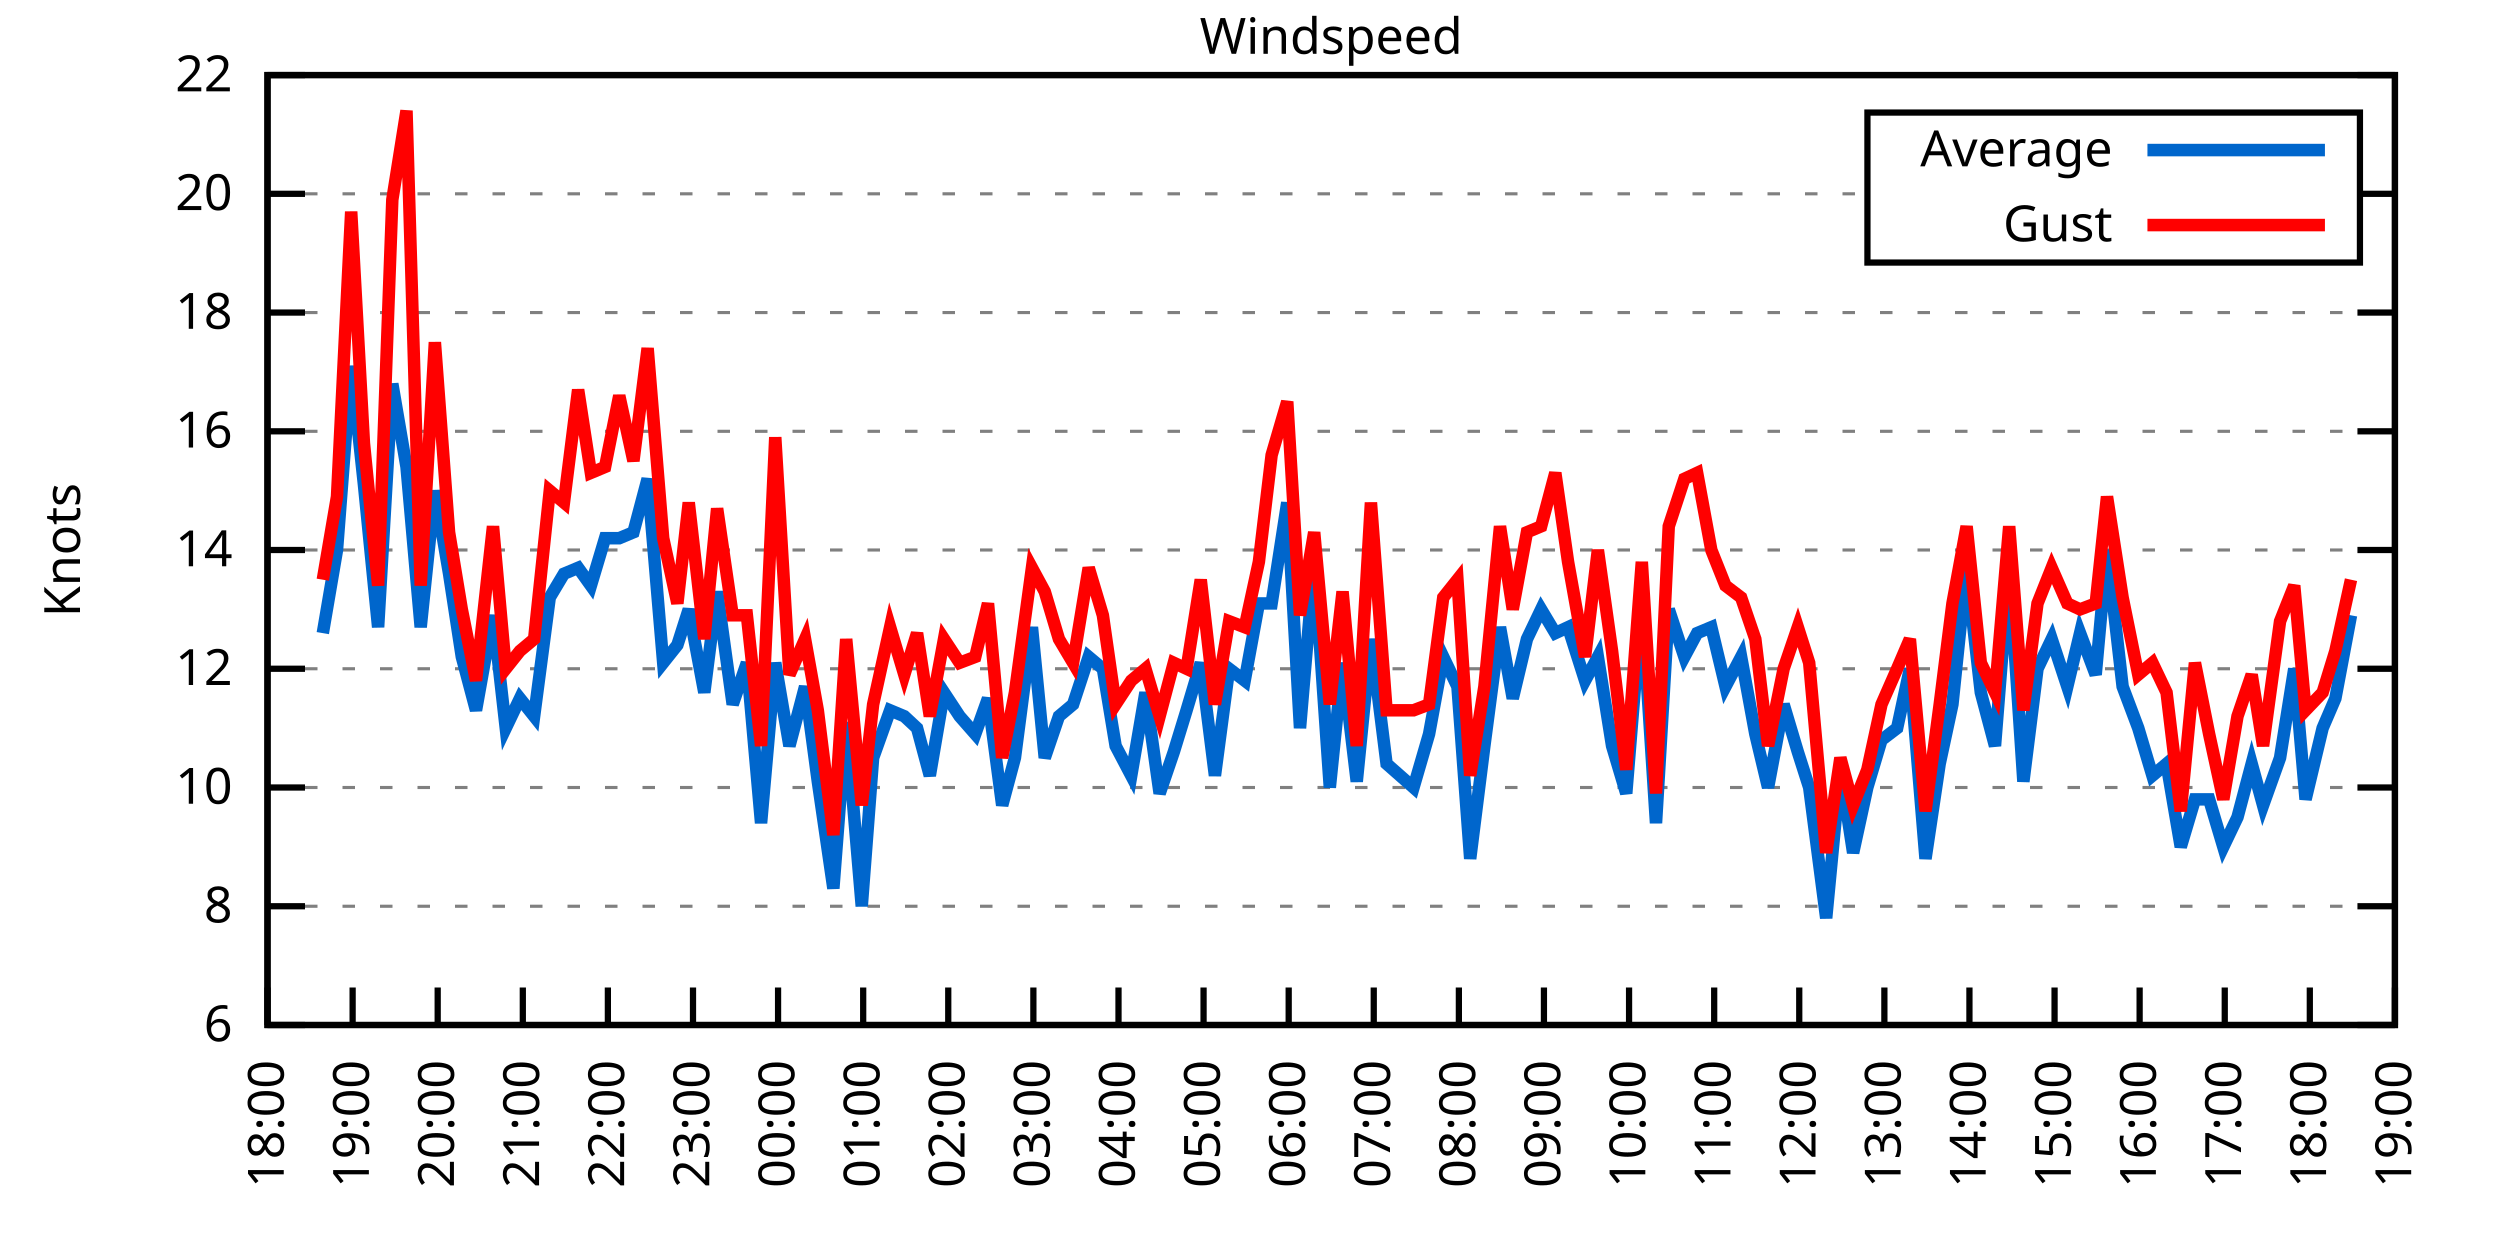
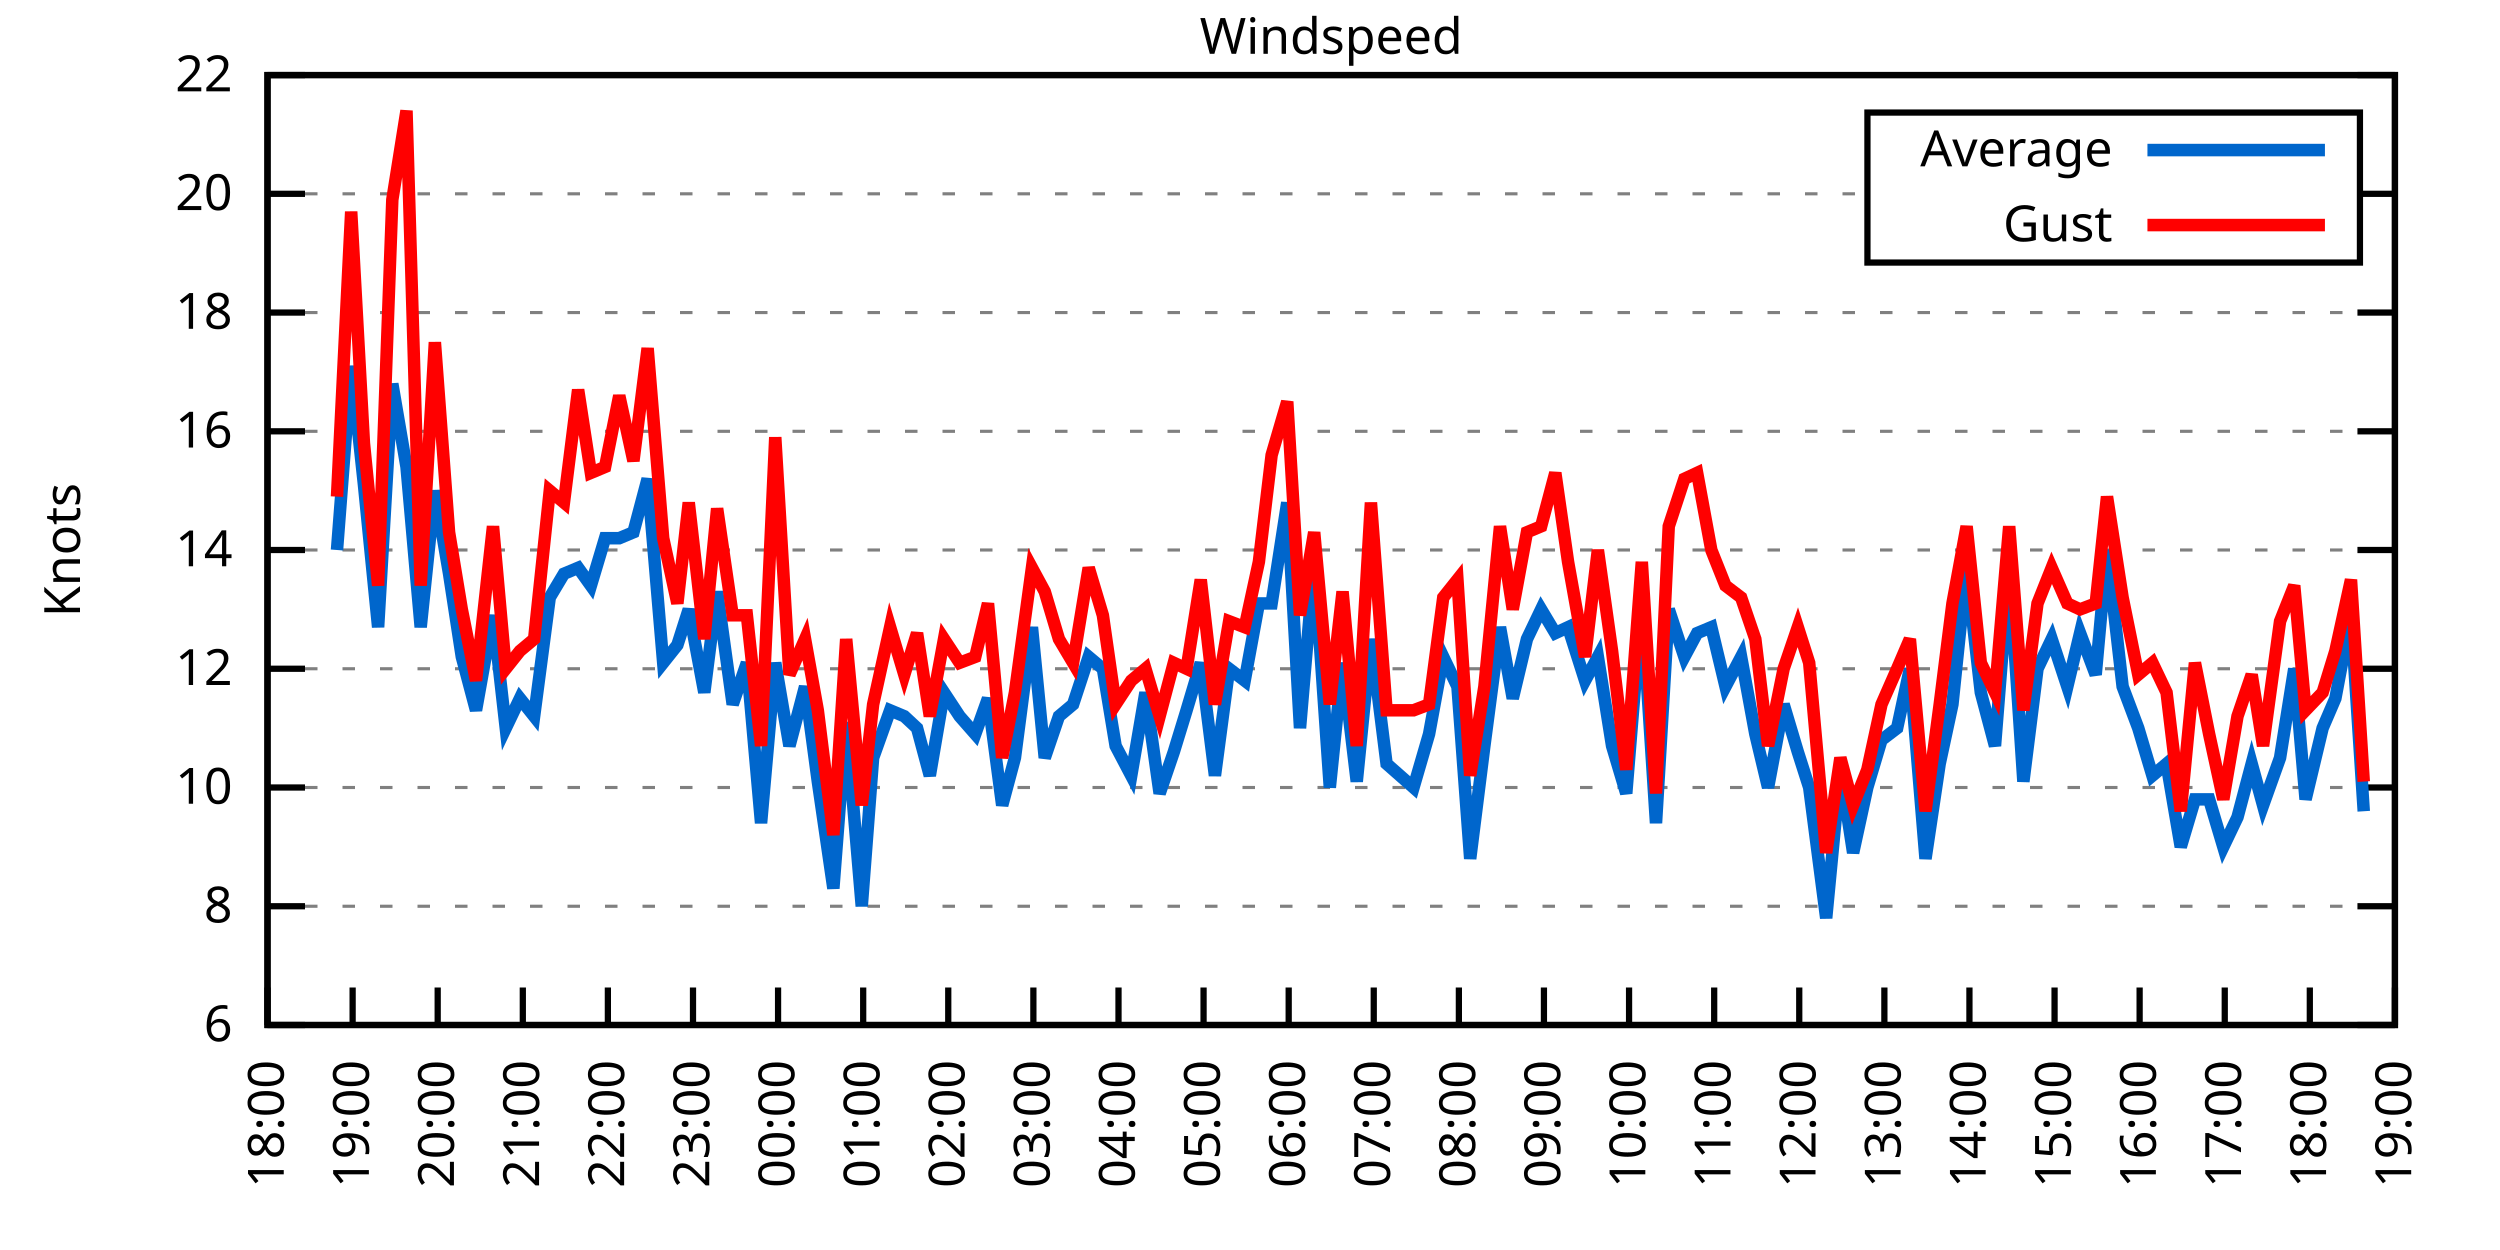
<svg xmlns="http://www.w3.org/2000/svg" xmlns:xlink="http://www.w3.org/1999/xlink" width="400" height="200" viewBox="0 0 400 200">
  <g id="gnuplot_canvas">
    <rect x="0" y="0" width="400" height="200" fill="none" />
    <defs>
      <circle id="gpDot" r="0.5" stroke-width="0.5" stroke="currentColor" />
      <path id="gpPt0" stroke-width="0.333" stroke="currentColor" d="M-1,0 h2 M0,-1 v2" />
      <path id="gpPt1" stroke-width="0.333" stroke="currentColor" d="M-1,-1 L1,1 M1,-1 L-1,1" />
      <path id="gpPt2" stroke-width="0.333" stroke="currentColor" d="M-1,0 L1,0 M0,-1 L0,1 M-1,-1 L1,1 M-1,1 L1,-1" />
      <rect id="gpPt3" stroke-width="0.333" stroke="currentColor" x="-1" y="-1" width="2" height="2" />
      <rect id="gpPt4" stroke-width="0.333" stroke="currentColor" fill="currentColor" x="-1" y="-1" width="2" height="2" />
      <circle id="gpPt5" stroke-width="0.333" stroke="currentColor" cx="0" cy="0" r="1" />
      <use xlink:href="#gpPt5" id="gpPt6" fill="currentColor" stroke="none" />
      <path id="gpPt7" stroke-width="0.333" stroke="currentColor" d="M0,-1.33 L-1.33,0.67 L1.33,0.67 z" />
      <use xlink:href="#gpPt7" id="gpPt8" fill="currentColor" stroke="none" />
      <use xlink:href="#gpPt7" id="gpPt9" stroke="currentColor" transform="rotate(180)" />
      <use xlink:href="#gpPt9" id="gpPt10" fill="currentColor" stroke="none" />
      <use xlink:href="#gpPt3" id="gpPt11" stroke="currentColor" transform="rotate(45)" />
      <use xlink:href="#gpPt11" id="gpPt12" fill="currentColor" stroke="none" />
      <path id="gpPt13" stroke-width="0.333" stroke="currentColor" d="M0,1.330 L1.265,0.411 L0.782,-1.067 L-0.782,-1.076 L-1.265,0.411 z" />
      <use xlink:href="#gpPt13" id="gpPt14" fill="currentColor" stroke="none" />
      <filter id="textbox" filterUnits="objectBoundingBox" x="0" y="0" height="1" width="1">
        <feFlood flood-color="white" flood-opacity="1" result="bgnd" />
        <feComposite in="SourceGraphic" in2="bgnd" operator="atop" />
      </filter>
      <filter id="greybox" filterUnits="objectBoundingBox" x="0" y="0" height="1" width="1">
        <feFlood flood-color="lightgrey" flood-opacity="1" result="grey" />
        <feComposite in="SourceGraphic" in2="grey" operator="atop" />
      </filter>
    </defs>
    <g fill="none" color="white" stroke="currentColor" stroke-width="1.00" stroke-linecap="butt" stroke-linejoin="miter">
</g>
    <g fill="none" color="black" stroke="currentColor" stroke-width="1.00" stroke-linecap="butt" stroke-linejoin="miter">
      <g stroke="none" shape-rendering="crispEdges">
        <polygon fill="rgb(255, 255, 255)" points="42.80,164.00 383.18,164.00 383.18,12.02 42.80,12.02 " />
      </g>
    </g>
    <g fill="none" color="black" stroke="currentColor" stroke-width="1.00" stroke-linecap="butt" stroke-linejoin="miter">
</g>
    <g fill="none" color="black" stroke="black" stroke-width="0.50" stroke-linecap="butt" stroke-linejoin="miter">
</g>
    <g fill="none" color="gray" stroke="currentColor" stroke-width="0.50" stroke-linecap="butt" stroke-linejoin="miter">
      <path stroke="gray" stroke-dasharray="2,4" class="gridline" d="M42.80,164.00 L383.19,164.00  " />
    </g>
    <g fill="none" color="gray" stroke="gray" stroke-width="1.00" stroke-linecap="butt" stroke-linejoin="miter">
</g>
    <g fill="none" color="black" stroke="currentColor" stroke-width="1.00" stroke-linecap="butt" stroke-linejoin="miter">
      <path stroke="black" d="M42.80,164.00 L48.80,164.00 M383.19,164.00 L377.19,164.00  " />
      <g transform="translate(37.20,166.60)" stroke="none" fill="black" font-family="Sans" font-size="8.00" text-anchor="end">
        <text>
          <tspan font-family="Sans"> 6</tspan>
        </text>
      </g>
    </g>
    <g fill="none" color="black" stroke="currentColor" stroke-width="1.00" stroke-linecap="butt" stroke-linejoin="miter">
</g>
    <g fill="none" color="black" stroke="black" stroke-width="0.50" stroke-linecap="butt" stroke-linejoin="miter">
</g>
    <g fill="none" color="gray" stroke="currentColor" stroke-width="0.50" stroke-linecap="butt" stroke-linejoin="miter">
      <path stroke="gray" stroke-dasharray="2,4" class="gridline" d="M42.80,145.00 L383.19,145.00  " />
    </g>
    <g fill="none" color="gray" stroke="gray" stroke-width="1.00" stroke-linecap="butt" stroke-linejoin="miter">
</g>
    <g fill="none" color="black" stroke="currentColor" stroke-width="1.00" stroke-linecap="butt" stroke-linejoin="miter">
      <path stroke="black" d="M42.80,145.00 L48.80,145.00 M383.19,145.00 L377.19,145.00  " />
      <g transform="translate(37.20,147.60)" stroke="none" fill="black" font-family="Sans" font-size="8.00" text-anchor="end">
        <text>
          <tspan font-family="Sans"> 8</tspan>
        </text>
      </g>
    </g>
    <g fill="none" color="black" stroke="currentColor" stroke-width="1.00" stroke-linecap="butt" stroke-linejoin="miter">
</g>
    <g fill="none" color="black" stroke="black" stroke-width="0.50" stroke-linecap="butt" stroke-linejoin="miter">
</g>
    <g fill="none" color="gray" stroke="currentColor" stroke-width="0.50" stroke-linecap="butt" stroke-linejoin="miter">
      <path stroke="gray" stroke-dasharray="2,4" class="gridline" d="M42.80,126.00 L383.19,126.00  " />
    </g>
    <g fill="none" color="gray" stroke="gray" stroke-width="1.00" stroke-linecap="butt" stroke-linejoin="miter">
</g>
    <g fill="none" color="black" stroke="currentColor" stroke-width="1.00" stroke-linecap="butt" stroke-linejoin="miter">
      <path stroke="black" d="M42.80,126.00 L48.80,126.00 M383.19,126.00 L377.19,126.00  " />
      <g transform="translate(37.20,128.60)" stroke="none" fill="black" font-family="Sans" font-size="8.00" text-anchor="end">
        <text>
          <tspan font-family="Sans"> 10</tspan>
        </text>
      </g>
    </g>
    <g fill="none" color="black" stroke="currentColor" stroke-width="1.00" stroke-linecap="butt" stroke-linejoin="miter">
</g>
    <g fill="none" color="black" stroke="black" stroke-width="0.50" stroke-linecap="butt" stroke-linejoin="miter">
</g>
    <g fill="none" color="gray" stroke="currentColor" stroke-width="0.50" stroke-linecap="butt" stroke-linejoin="miter">
      <path stroke="gray" stroke-dasharray="2,4" class="gridline" d="M42.80,107.00 L383.19,107.00  " />
    </g>
    <g fill="none" color="gray" stroke="gray" stroke-width="1.00" stroke-linecap="butt" stroke-linejoin="miter">
</g>
    <g fill="none" color="black" stroke="currentColor" stroke-width="1.00" stroke-linecap="butt" stroke-linejoin="miter">
      <path stroke="black" d="M42.80,107.00 L48.80,107.00 M383.19,107.00 L377.19,107.00  " />
      <g transform="translate(37.20,109.60)" stroke="none" fill="black" font-family="Sans" font-size="8.00" text-anchor="end">
        <text>
          <tspan font-family="Sans"> 12</tspan>
        </text>
      </g>
    </g>
    <g fill="none" color="black" stroke="currentColor" stroke-width="1.00" stroke-linecap="butt" stroke-linejoin="miter">
</g>
    <g fill="none" color="black" stroke="black" stroke-width="0.50" stroke-linecap="butt" stroke-linejoin="miter">
</g>
    <g fill="none" color="gray" stroke="currentColor" stroke-width="0.50" stroke-linecap="butt" stroke-linejoin="miter">
      <path stroke="gray" stroke-dasharray="2,4" class="gridline" d="M42.80,88.00 L383.19,88.00  " />
    </g>
    <g fill="none" color="gray" stroke="gray" stroke-width="1.00" stroke-linecap="butt" stroke-linejoin="miter">
</g>
    <g fill="none" color="black" stroke="currentColor" stroke-width="1.00" stroke-linecap="butt" stroke-linejoin="miter">
      <path stroke="black" d="M42.80,88.00 L48.80,88.00 M383.19,88.00 L377.19,88.00  " />
      <g transform="translate(37.20,90.60)" stroke="none" fill="black" font-family="Sans" font-size="8.00" text-anchor="end">
        <text>
          <tspan font-family="Sans"> 14</tspan>
        </text>
      </g>
    </g>
    <g fill="none" color="black" stroke="currentColor" stroke-width="1.00" stroke-linecap="butt" stroke-linejoin="miter">
</g>
    <g fill="none" color="black" stroke="black" stroke-width="0.50" stroke-linecap="butt" stroke-linejoin="miter">
</g>
    <g fill="none" color="gray" stroke="currentColor" stroke-width="0.50" stroke-linecap="butt" stroke-linejoin="miter">
      <path stroke="gray" stroke-dasharray="2,4" class="gridline" d="M42.80,69.01 L383.19,69.01  " />
    </g>
    <g fill="none" color="gray" stroke="gray" stroke-width="1.00" stroke-linecap="butt" stroke-linejoin="miter">
</g>
    <g fill="none" color="black" stroke="currentColor" stroke-width="1.00" stroke-linecap="butt" stroke-linejoin="miter">
      <path stroke="black" d="M42.80,69.01 L48.80,69.01 M383.19,69.01 L377.19,69.01  " />
      <g transform="translate(37.20,71.61)" stroke="none" fill="black" font-family="Sans" font-size="8.00" text-anchor="end">
        <text>
          <tspan font-family="Sans"> 16</tspan>
        </text>
      </g>
    </g>
    <g fill="none" color="black" stroke="currentColor" stroke-width="1.00" stroke-linecap="butt" stroke-linejoin="miter">
</g>
    <g fill="none" color="black" stroke="black" stroke-width="0.50" stroke-linecap="butt" stroke-linejoin="miter">
</g>
    <g fill="none" color="gray" stroke="currentColor" stroke-width="0.50" stroke-linecap="butt" stroke-linejoin="miter">
      <path stroke="gray" stroke-dasharray="2,4" class="gridline" d="M42.80,50.01 L383.19,50.01  " />
    </g>
    <g fill="none" color="gray" stroke="gray" stroke-width="1.00" stroke-linecap="butt" stroke-linejoin="miter">
</g>
    <g fill="none" color="black" stroke="currentColor" stroke-width="1.00" stroke-linecap="butt" stroke-linejoin="miter">
      <path stroke="black" d="M42.80,50.01 L48.80,50.01 M383.19,50.01 L377.19,50.01  " />
      <g transform="translate(37.20,52.61)" stroke="none" fill="black" font-family="Sans" font-size="8.00" text-anchor="end">
        <text>
          <tspan font-family="Sans"> 18</tspan>
        </text>
      </g>
    </g>
    <g fill="none" color="black" stroke="currentColor" stroke-width="1.00" stroke-linecap="butt" stroke-linejoin="miter">
</g>
    <g fill="none" color="black" stroke="black" stroke-width="0.50" stroke-linecap="butt" stroke-linejoin="miter">
</g>
    <g fill="none" color="gray" stroke="currentColor" stroke-width="0.50" stroke-linecap="butt" stroke-linejoin="miter">
      <path stroke="gray" stroke-dasharray="2,4" class="gridline" d="M42.80,31.01 L298.79,31.01 M377.59,31.01 L383.19,31.01  " />
    </g>
    <g fill="none" color="gray" stroke="gray" stroke-width="1.00" stroke-linecap="butt" stroke-linejoin="miter">
</g>
    <g fill="none" color="black" stroke="currentColor" stroke-width="1.00" stroke-linecap="butt" stroke-linejoin="miter">
      <path stroke="black" d="M42.80,31.01 L48.80,31.01 M383.19,31.01 L377.19,31.01  " />
      <g transform="translate(37.20,33.61)" stroke="none" fill="black" font-family="Sans" font-size="8.00" text-anchor="end">
        <text>
          <tspan font-family="Sans"> 20</tspan>
        </text>
      </g>
    </g>
    <g fill="none" color="black" stroke="currentColor" stroke-width="1.00" stroke-linecap="butt" stroke-linejoin="miter">
</g>
    <g fill="none" color="black" stroke="black" stroke-width="0.50" stroke-linecap="butt" stroke-linejoin="miter">
</g>
    <g fill="none" color="gray" stroke="currentColor" stroke-width="0.50" stroke-linecap="butt" stroke-linejoin="miter">
      <path stroke="gray" stroke-dasharray="2,4" class="gridline" d="M42.80,12.01 L383.19,12.01  " />
    </g>
    <g fill="none" color="gray" stroke="gray" stroke-width="1.00" stroke-linecap="butt" stroke-linejoin="miter">
</g>
    <g fill="none" color="black" stroke="currentColor" stroke-width="1.00" stroke-linecap="butt" stroke-linejoin="miter">
      <path stroke="black" d="M42.80,12.01 L48.80,12.01 M383.19,12.01 L377.19,12.01  " />
      <g transform="translate(37.20,14.61)" stroke="none" fill="black" font-family="Sans" font-size="8.00" text-anchor="end">
        <text>
          <tspan font-family="Sans"> 22</tspan>
        </text>
      </g>
    </g>
    <g fill="none" color="black" stroke="currentColor" stroke-width="1.00" stroke-linecap="butt" stroke-linejoin="miter">
      <path stroke="black" d="M42.80,164.00 L42.80,158.00  " />
      <g transform="translate(45.40,169.60) rotate(270.00)" stroke="none" fill="black" font-family="Sans" font-size="8.00" text-anchor="end">
        <text>
          <tspan font-family="Sans">18:00</tspan>
        </text>
      </g>
    </g>
    <g fill="none" color="black" stroke="currentColor" stroke-width="1.00" stroke-linecap="butt" stroke-linejoin="miter">
      <path stroke="black" d="M56.42,164.00 L56.42,158.00  " />
      <g transform="translate(59.02,169.60) rotate(270.00)" stroke="none" fill="black" font-family="Sans" font-size="8.00" text-anchor="end">
        <text>
          <tspan font-family="Sans">19:00</tspan>
        </text>
      </g>
    </g>
    <g fill="none" color="black" stroke="currentColor" stroke-width="1.00" stroke-linecap="butt" stroke-linejoin="miter">
      <path stroke="black" d="M70.03,164.00 L70.03,158.00  " />
      <g transform="translate(72.63,169.60) rotate(270.00)" stroke="none" fill="black" font-family="Sans" font-size="8.00" text-anchor="end">
        <text>
          <tspan font-family="Sans">20:00</tspan>
        </text>
      </g>
    </g>
    <g fill="none" color="black" stroke="currentColor" stroke-width="1.00" stroke-linecap="butt" stroke-linejoin="miter">
      <path stroke="black" d="M83.65,164.00 L83.65,158.00  " />
      <g transform="translate(86.25,169.60) rotate(270.00)" stroke="none" fill="black" font-family="Sans" font-size="8.00" text-anchor="end">
        <text>
          <tspan font-family="Sans">21:00</tspan>
        </text>
      </g>
    </g>
    <g fill="none" color="black" stroke="currentColor" stroke-width="1.00" stroke-linecap="butt" stroke-linejoin="miter">
      <path stroke="black" d="M97.26,164.00 L97.26,158.00  " />
      <g transform="translate(99.86,169.60) rotate(270.00)" stroke="none" fill="black" font-family="Sans" font-size="8.00" text-anchor="end">
        <text>
          <tspan font-family="Sans">22:00</tspan>
        </text>
      </g>
    </g>
    <g fill="none" color="black" stroke="currentColor" stroke-width="1.00" stroke-linecap="butt" stroke-linejoin="miter">
      <path stroke="black" d="M110.88,164.00 L110.88,158.00  " />
      <g transform="translate(113.48,169.60) rotate(270.00)" stroke="none" fill="black" font-family="Sans" font-size="8.00" text-anchor="end">
        <text>
          <tspan font-family="Sans">23:00</tspan>
        </text>
      </g>
    </g>
    <g fill="none" color="black" stroke="currentColor" stroke-width="1.00" stroke-linecap="butt" stroke-linejoin="miter">
      <path stroke="black" d="M124.49,164.00 L124.49,158.00  " />
      <g transform="translate(127.09,169.60) rotate(270.00)" stroke="none" fill="black" font-family="Sans" font-size="8.00" text-anchor="end">
        <text>
          <tspan font-family="Sans">00:00</tspan>
        </text>
      </g>
    </g>
    <g fill="none" color="black" stroke="currentColor" stroke-width="1.00" stroke-linecap="butt" stroke-linejoin="miter">
      <path stroke="black" d="M138.11,164.00 L138.11,158.00  " />
      <g transform="translate(140.71,169.60) rotate(270.00)" stroke="none" fill="black" font-family="Sans" font-size="8.00" text-anchor="end">
        <text>
          <tspan font-family="Sans">01:00</tspan>
        </text>
      </g>
    </g>
    <g fill="none" color="black" stroke="currentColor" stroke-width="1.00" stroke-linecap="butt" stroke-linejoin="miter">
      <path stroke="black" d="M151.72,164.00 L151.72,158.00  " />
      <g transform="translate(154.32,169.60) rotate(270.00)" stroke="none" fill="black" font-family="Sans" font-size="8.00" text-anchor="end">
        <text>
          <tspan font-family="Sans">02:00</tspan>
        </text>
      </g>
    </g>
    <g fill="none" color="black" stroke="currentColor" stroke-width="1.00" stroke-linecap="butt" stroke-linejoin="miter">
      <path stroke="black" d="M165.34,164.00 L165.34,158.00  " />
      <g transform="translate(167.94,169.60) rotate(270.00)" stroke="none" fill="black" font-family="Sans" font-size="8.00" text-anchor="end">
        <text>
          <tspan font-family="Sans">03:00</tspan>
        </text>
      </g>
    </g>
    <g fill="none" color="black" stroke="currentColor" stroke-width="1.00" stroke-linecap="butt" stroke-linejoin="miter">
      <path stroke="black" d="M178.96,164.00 L178.96,158.00  " />
      <g transform="translate(181.56,169.60) rotate(270.00)" stroke="none" fill="black" font-family="Sans" font-size="8.00" text-anchor="end">
        <text>
          <tspan font-family="Sans">04:00</tspan>
        </text>
      </g>
    </g>
    <g fill="none" color="black" stroke="currentColor" stroke-width="1.00" stroke-linecap="butt" stroke-linejoin="miter">
      <path stroke="black" d="M192.57,164.00 L192.57,158.00  " />
      <g transform="translate(195.17,169.60) rotate(270.00)" stroke="none" fill="black" font-family="Sans" font-size="8.00" text-anchor="end">
        <text>
          <tspan font-family="Sans">05:00</tspan>
        </text>
      </g>
    </g>
    <g fill="none" color="black" stroke="currentColor" stroke-width="1.00" stroke-linecap="butt" stroke-linejoin="miter">
      <path stroke="black" d="M206.19,164.00 L206.19,158.00  " />
      <g transform="translate(208.79,169.60) rotate(270.00)" stroke="none" fill="black" font-family="Sans" font-size="8.00" text-anchor="end">
        <text>
          <tspan font-family="Sans">06:00</tspan>
        </text>
      </g>
    </g>
    <g fill="none" color="black" stroke="currentColor" stroke-width="1.00" stroke-linecap="butt" stroke-linejoin="miter">
      <path stroke="black" d="M219.80,164.00 L219.80,158.00  " />
      <g transform="translate(222.40,169.60) rotate(270.00)" stroke="none" fill="black" font-family="Sans" font-size="8.00" text-anchor="end">
        <text>
          <tspan font-family="Sans">07:00</tspan>
        </text>
      </g>
    </g>
    <g fill="none" color="black" stroke="currentColor" stroke-width="1.00" stroke-linecap="butt" stroke-linejoin="miter">
      <path stroke="black" d="M233.42,164.00 L233.42,158.00  " />
      <g transform="translate(236.02,169.60) rotate(270.00)" stroke="none" fill="black" font-family="Sans" font-size="8.00" text-anchor="end">
        <text>
          <tspan font-family="Sans">08:00</tspan>
        </text>
      </g>
    </g>
    <g fill="none" color="black" stroke="currentColor" stroke-width="1.00" stroke-linecap="butt" stroke-linejoin="miter">
      <path stroke="black" d="M247.03,164.00 L247.03,158.00  " />
      <g transform="translate(249.63,169.60) rotate(270.00)" stroke="none" fill="black" font-family="Sans" font-size="8.00" text-anchor="end">
        <text>
          <tspan font-family="Sans">09:00</tspan>
        </text>
      </g>
    </g>
    <g fill="none" color="black" stroke="currentColor" stroke-width="1.00" stroke-linecap="butt" stroke-linejoin="miter">
      <path stroke="black" d="M260.65,164.00 L260.65,158.00  " />
      <g transform="translate(263.25,169.60) rotate(270.00)" stroke="none" fill="black" font-family="Sans" font-size="8.00" text-anchor="end">
        <text>
          <tspan font-family="Sans">10:00</tspan>
        </text>
      </g>
    </g>
    <g fill="none" color="black" stroke="currentColor" stroke-width="1.00" stroke-linecap="butt" stroke-linejoin="miter">
      <path stroke="black" d="M274.27,164.00 L274.27,158.00  " />
      <g transform="translate(276.87,169.60) rotate(270.00)" stroke="none" fill="black" font-family="Sans" font-size="8.00" text-anchor="end">
        <text>
          <tspan font-family="Sans">11:00</tspan>
        </text>
      </g>
    </g>
    <g fill="none" color="black" stroke="currentColor" stroke-width="1.00" stroke-linecap="butt" stroke-linejoin="miter">
      <path stroke="black" d="M287.88,164.00 L287.88,158.00  " />
      <g transform="translate(290.48,169.60) rotate(270.00)" stroke="none" fill="black" font-family="Sans" font-size="8.00" text-anchor="end">
        <text>
          <tspan font-family="Sans">12:00</tspan>
        </text>
      </g>
    </g>
    <g fill="none" color="black" stroke="currentColor" stroke-width="1.00" stroke-linecap="butt" stroke-linejoin="miter">
      <path stroke="black" d="M301.50,164.00 L301.50,158.00  " />
      <g transform="translate(304.10,169.60) rotate(270.00)" stroke="none" fill="black" font-family="Sans" font-size="8.00" text-anchor="end">
        <text>
          <tspan font-family="Sans">13:00</tspan>
        </text>
      </g>
    </g>
    <g fill="none" color="black" stroke="currentColor" stroke-width="1.00" stroke-linecap="butt" stroke-linejoin="miter">
      <path stroke="black" d="M315.11,164.00 L315.11,158.00  " />
      <g transform="translate(317.71,169.60) rotate(270.00)" stroke="none" fill="black" font-family="Sans" font-size="8.00" text-anchor="end">
        <text>
          <tspan font-family="Sans">14:00</tspan>
        </text>
      </g>
    </g>
    <g fill="none" color="black" stroke="currentColor" stroke-width="1.00" stroke-linecap="butt" stroke-linejoin="miter">
      <path stroke="black" d="M328.73,164.00 L328.73,158.00  " />
      <g transform="translate(331.33,169.60) rotate(270.00)" stroke="none" fill="black" font-family="Sans" font-size="8.00" text-anchor="end">
        <text>
          <tspan font-family="Sans">15:00</tspan>
        </text>
      </g>
    </g>
    <g fill="none" color="black" stroke="currentColor" stroke-width="1.00" stroke-linecap="butt" stroke-linejoin="miter">
      <path stroke="black" d="M342.34,164.00 L342.34,158.00  " />
      <g transform="translate(344.94,169.60) rotate(270.00)" stroke="none" fill="black" font-family="Sans" font-size="8.00" text-anchor="end">
        <text>
          <tspan font-family="Sans">16:00</tspan>
        </text>
      </g>
    </g>
    <g fill="none" color="black" stroke="currentColor" stroke-width="1.00" stroke-linecap="butt" stroke-linejoin="miter">
      <path stroke="black" d="M355.96,164.00 L355.96,158.00  " />
      <g transform="translate(358.56,169.60) rotate(270.00)" stroke="none" fill="black" font-family="Sans" font-size="8.00" text-anchor="end">
        <text>
          <tspan font-family="Sans">17:00</tspan>
        </text>
      </g>
    </g>
    <g fill="none" color="black" stroke="currentColor" stroke-width="1.00" stroke-linecap="butt" stroke-linejoin="miter">
      <path stroke="black" d="M369.57,164.00 L369.57,158.00  " />
      <g transform="translate(372.17,169.60) rotate(270.00)" stroke="none" fill="black" font-family="Sans" font-size="8.00" text-anchor="end">
        <text>
          <tspan font-family="Sans">18:00</tspan>
        </text>
      </g>
    </g>
    <g fill="none" color="black" stroke="currentColor" stroke-width="1.00" stroke-linecap="butt" stroke-linejoin="miter">
      <path stroke="black" d="M383.19,164.00 L383.19,158.00  " />
      <g transform="translate(385.79,169.60) rotate(270.00)" stroke="none" fill="black" font-family="Sans" font-size="8.00" text-anchor="end">
        <text>
          <tspan font-family="Sans">19:00</tspan>
        </text>
      </g>
    </g>
    <g fill="none" color="black" stroke="currentColor" stroke-width="1.00" stroke-linecap="butt" stroke-linejoin="miter">
</g>
    <g fill="none" color="black" stroke="currentColor" stroke-width="1.00" stroke-linecap="butt" stroke-linejoin="miter">
      <path stroke="black" d="M42.80,12.01 L42.80,164.00 L383.19,164.00 L383.19,12.01 L42.80,12.01 Z  " />
    </g>
    <g fill="none" color="black" stroke="currentColor" stroke-width="1.00" stroke-linecap="butt" stroke-linejoin="miter">
</g>
    <g fill="none" color="black" stroke="currentColor" stroke-width="1.00" stroke-linecap="butt" stroke-linejoin="miter">
      <path stroke="black" d="M298.79,42.01 L298.79,18.01 L377.59,18.01 L377.59,42.01 L298.79,42.01 Z  " />
    </g>
    <g id="Windspeed_plot_1">
      <g fill="none" color="white" stroke="black" stroke-width="2.00" stroke-linecap="butt" stroke-linejoin="miter">
</g>
      <g fill="none" color="black" stroke="currentColor" stroke-width="2.00" stroke-linecap="butt" stroke-linejoin="miter">
        <g transform="translate(337.99,26.61)" stroke="none" fill="black" font-family="Sans" font-size="8.00" text-anchor="end">
          <text>
            <tspan font-family="Sans">Average</tspan>
          </text>
        </g>
      </g>
      <g fill="none" color="black" stroke="currentColor" stroke-width="2.00" stroke-linecap="butt" stroke-linejoin="miter">
-         <path stroke="rgb(  0, 102, 204)" d="M343.59,24.01 L371.99,24.01 M51.65,101.30 L53.92,88.00 L56.19,58.56 L58.23,77.56 L60.50,100.35 L62.77,61.41   L65.04,74.71 L67.31,100.35 L69.58,78.51 L71.85,91.80 L73.89,105.10 L76.16,113.65 L78.88,98.45 L80.92,116.50   L83.19,111.75 L85.46,114.60 L87.96,95.60 L90.23,91.80 L92.50,90.85 L94.54,93.70 L96.81,86.11 L99.08,86.11   L101.35,85.16 L103.62,76.61 L106.11,106.05 L108.38,103.20 L110.20,97.50 L112.69,110.80 L114.74,94.65 L117.23,112.70   L119.50,106.05 L121.77,131.70 L124.04,106.05 L126.31,119.35 L128.81,109.85 L130.85,125.05 L133.34,142.15 L135.39,115.55   L137.88,145.00 L139.70,121.25 L142.42,113.65 L144.69,114.60 L146.73,116.50 L148.77,124.10 L151.04,110.80 L153.54,114.60   L156.04,117.45 L158.08,111.75 L160.35,128.85 L162.39,121.25 L165.11,100.35 L167.16,121.25 L169.43,114.60 L171.69,112.70   L174.19,105.10 L176.46,107.00 L178.50,119.35 L181.00,124.10 L183.27,110.80 L185.54,126.95 L187.81,120.30 L189.85,113.65   L192.12,106.05 L194.39,124.10 L196.66,107.00 L199.15,108.90 L201.42,96.55 L203.46,96.55 L205.96,80.41 L208.00,116.50   L210.27,89.90 L212.77,126.00 L214.81,106.05 L217.08,125.05 L219.35,102.25 L221.85,122.20 L226.16,126.00 L228.65,117.45   L230.92,105.10 L233.19,109.85 L235.23,137.40 L237.50,119.35 L240.00,100.35 L242.04,111.75 L244.31,102.25 L246.58,97.50   L248.85,101.30 L250.89,100.35 L253.61,108.90 L255.66,105.10 L257.93,119.35 L260.20,126.95 L262.69,96.55 L264.96,131.70   L267.00,97.50 L269.50,105.10 L271.54,101.30 L273.81,100.35 L276.08,109.85 L278.58,105.10 L280.85,117.45 L282.89,126.00   L285.38,112.70 L287.65,120.30 L289.47,126.00 L292.19,146.90 L294.46,123.15 L296.50,136.45 L298.77,126.00 L301.04,118.40   L303.54,116.50 L305.58,107.00 L308.08,137.40 L310.35,122.20 L312.39,112.70 L314.66,90.85 L316.93,110.80 L319.20,119.35   L321.47,90.85 L323.74,125.05 L326.00,107.00 L328.27,102.25 L330.77,109.85 L332.81,101.30 L335.31,107.95 L337.12,88.00   L339.62,109.85 L342.12,116.50 L344.39,124.10 L346.65,122.20 L348.92,135.50 L351.19,127.90 L353.46,127.90 L355.73,135.50   L358.00,130.75 L360.27,122.20 L362.09,128.85 L364.81,121.25 L367.08,107.00 L368.89,127.90 L371.62,116.50 L373.66,111.75   L376.16,98.45  " />
+         <path stroke="rgb(  0, 102, 204)" d="M343.59,24.01 L371.99,24.01 M53.92,88.00 L56.19,58.56 L58.23,77.56 L60.50,100.35 L62.77,61.41 L65.04,74.71   L67.31,100.35 L69.58,78.51 L71.85,91.80 L73.89,105.10 L76.16,113.65 L78.88,98.45 L80.92,116.50 L83.19,111.75   L85.46,114.60 L87.96,95.60 L90.23,91.80 L92.50,90.85 L94.54,93.70 L96.81,86.11 L99.08,86.11 L101.35,85.16   L103.62,76.61 L106.11,106.05 L108.38,103.20 L110.20,97.50 L112.69,110.80 L114.74,94.65 L117.23,112.70 L119.50,106.05   L121.77,131.70 L124.04,106.05 L126.31,119.35 L128.81,109.85 L130.85,125.05 L133.34,142.15 L135.39,115.55 L137.88,145.00   L139.70,121.25 L142.42,113.65 L144.69,114.60 L146.73,116.50 L148.77,124.10 L151.04,110.80 L153.54,114.60 L156.04,117.45   L158.08,111.75 L160.35,128.85 L162.39,121.25 L165.11,100.35 L167.16,121.25 L169.43,114.60 L171.69,112.70 L174.19,105.10   L176.46,107.00 L178.50,119.35 L181.00,124.10 L183.27,110.80 L185.54,126.95 L187.81,120.30 L189.85,113.65 L192.12,106.05   L194.39,124.10 L196.66,107.00 L199.15,108.90 L201.42,96.55 L203.46,96.55 L205.96,80.41 L208.00,116.50 L210.27,89.90   L212.77,126.00 L214.81,106.05 L217.08,125.05 L219.35,102.25 L221.85,122.20 L226.16,126.00 L228.65,117.45 L230.92,105.10   L233.19,109.85 L235.23,137.40 L237.50,119.35 L240.00,100.35 L242.04,111.75 L244.31,102.25 L246.58,97.50 L248.85,101.30   L250.89,100.35 L253.61,108.90 L255.66,105.10 L257.93,119.35 L260.20,126.95 L262.69,96.55 L264.96,131.70 L267.00,97.50   L269.50,105.10 L271.54,101.30 L273.81,100.35 L276.08,109.85 L278.58,105.10 L280.85,117.45 L282.89,126.00 L285.38,112.70   L287.65,120.30 L289.47,126.00 L292.19,146.90 L294.46,123.15 L296.50,136.45 L298.77,126.00 L301.04,118.40 L303.54,116.50   L305.58,107.00 L308.08,137.40 L310.35,122.20 L312.39,112.70 L314.66,90.85 L316.93,110.80 L319.20,119.35 L321.47,90.85   L323.74,125.05 L326.00,107.00 L328.27,102.25 L330.77,109.85 L332.81,101.30 L335.31,107.95 L337.12,88.00 L339.62,109.85   L342.12,116.50 L344.39,124.10 L346.65,122.20 L348.92,135.50 L351.19,127.90 L353.46,127.90 L355.73,135.50 L358.00,130.75   L360.27,122.20 L362.09,128.85 L364.81,121.25 L367.08,107.00 L368.89,127.90 L371.62,116.50 L373.66,111.75 L376.16,98.45   L378.20,129.80  " />
      </g>
    </g>
    <g id="Windspeed_plot_2">
      <g fill="none" color="black" stroke="currentColor" stroke-width="2.00" stroke-linecap="butt" stroke-linejoin="miter">
        <g transform="translate(337.99,38.61)" stroke="none" fill="black" font-family="Sans" font-size="8.00" text-anchor="end">
          <text>
            <tspan font-family="Sans">Gust</tspan>
          </text>
        </g>
      </g>
      <g fill="none" color="black" stroke="currentColor" stroke-width="2.00" stroke-linecap="butt" stroke-linejoin="miter">
-         <path stroke="rgb(255,   0,   0)" d="M343.59,36.01 L371.99,36.01 M51.65,92.75 L53.92,79.46 L56.19,33.86 L58.23,70.91 L60.50,93.70 L62.77,31.96   L65.04,17.71 L67.31,93.70 L69.58,54.76 L71.85,85.16 L73.89,97.50 L76.16,108.90 L78.88,84.21 L80.92,107.00   L83.19,104.15 L85.46,102.25 L87.96,78.51 L90.23,80.41 L92.50,62.36 L94.54,75.66 L96.81,74.71 L99.08,63.31   L101.35,73.76 L103.62,55.71 L106.11,86.11 L108.38,96.55 L110.20,80.41 L112.69,102.25 L114.74,81.36 L117.23,98.45   L119.50,98.45 L121.77,119.35 L124.04,69.96 L126.31,107.95 L128.81,102.25 L130.85,113.65 L133.34,133.60 L135.39,102.25   L137.88,128.85 L139.70,112.70 L142.42,100.35 L144.69,107.95 L146.73,101.30 L148.77,114.60 L151.04,102.25 L153.54,106.05   L156.04,105.10 L158.08,96.55 L160.35,121.25 L162.39,110.80 L165.11,90.85 L167.16,94.65 L169.43,102.25 L171.69,106.05   L174.19,90.85 L176.46,98.45 L178.50,112.70 L181.00,108.90 L183.27,107.00 L185.54,114.60 L187.81,106.05 L189.85,107.00   L192.12,92.75 L194.39,112.70 L196.66,99.40 L199.15,100.35 L201.42,89.90 L203.46,72.81 L205.96,64.26 L208.00,98.45   L210.27,85.16 L212.77,112.70 L214.81,94.65 L217.08,119.35 L219.35,80.41 L221.85,113.65 L226.16,113.65 L228.65,112.70   L230.92,95.60 L233.19,92.75 L235.23,124.10 L237.50,109.85 L240.00,84.21 L242.04,97.50 L244.31,85.16 L246.58,84.21   L248.85,75.66 L250.89,89.90 L253.61,105.10 L255.66,88.00 L257.93,104.15 L260.20,123.15 L262.69,89.90 L264.96,126.95   L267.00,84.21 L269.50,76.61 L271.54,75.66 L273.81,88.00 L276.08,93.70 L278.58,95.60 L280.85,102.25 L282.89,119.35   L285.38,107.00 L287.65,100.35 L289.47,106.05 L292.19,136.45 L294.46,121.25 L296.50,128.85 L298.77,123.15 L301.04,112.70   L303.54,107.00 L305.58,102.25 L308.08,129.80 L310.35,112.70 L312.39,96.55 L314.66,84.21 L316.93,106.05 L319.20,110.80   L321.47,84.21 L323.74,113.65 L326.00,96.55 L328.27,90.85 L330.77,96.55 L332.81,97.50 L335.31,96.55 L337.12,79.46   L339.62,95.60 L342.12,107.95 L344.39,106.05 L346.65,110.80 L348.92,129.80 L351.19,106.05 L353.46,117.45 L355.73,127.90   L358.00,114.60 L360.27,107.95 L362.09,119.35 L364.81,99.40 L367.08,93.70 L368.89,113.65 L371.62,110.80 L373.66,104.15   L376.16,92.75  " />
+         <path stroke="rgb(255,   0,   0)" d="M343.59,36.01 L371.99,36.01 M53.92,79.46 L56.19,33.86 L58.23,70.91 L60.50,93.70 L62.77,31.96 L65.04,17.71   L67.31,93.70 L69.58,54.76 L71.85,85.16 L73.89,97.50 L76.16,108.90 L78.88,84.21 L80.92,107.00 L83.19,104.15   L85.46,102.25 L87.96,78.51 L90.23,80.41 L92.50,62.36 L94.54,75.66 L96.81,74.71 L99.08,63.31 L101.35,73.76   L103.62,55.71 L106.11,86.11 L108.38,96.55 L110.20,80.41 L112.69,102.25 L114.74,81.36 L117.23,98.45 L119.50,98.45   L121.77,119.35 L124.04,69.96 L126.31,107.95 L128.81,102.25 L130.85,113.65 L133.34,133.60 L135.39,102.25 L137.88,128.85   L139.70,112.70 L142.42,100.35 L144.69,107.95 L146.73,101.30 L148.77,114.60 L151.04,102.25 L153.54,106.05 L156.04,105.10   L158.08,96.55 L160.35,121.25 L162.39,110.80 L165.11,90.85 L167.16,94.65 L169.43,102.25 L171.69,106.05 L174.19,90.85   L176.46,98.45 L178.50,112.70 L181.00,108.90 L183.27,107.00 L185.54,114.60 L187.81,106.05 L189.85,107.00 L192.12,92.75   L194.39,112.70 L196.66,99.40 L199.15,100.35 L201.42,89.90 L203.46,72.81 L205.96,64.26 L208.00,98.45 L210.27,85.16   L212.77,112.70 L214.81,94.65 L217.08,119.35 L219.35,80.41 L221.85,113.65 L226.16,113.65 L228.65,112.70 L230.92,95.60   L233.19,92.75 L235.23,124.10 L237.50,109.85 L240.00,84.21 L242.04,97.50 L244.31,85.16 L246.58,84.21 L248.85,75.66   L250.89,89.90 L253.61,105.10 L255.66,88.00 L257.93,104.15 L260.20,123.15 L262.69,89.90 L264.96,126.95 L267.00,84.21   L269.50,76.61 L271.54,75.66 L273.81,88.00 L276.08,93.70 L278.58,95.60 L280.85,102.25 L282.89,119.35 L285.38,107.00   L287.65,100.35 L289.47,106.05 L292.19,136.45 L294.46,121.25 L296.50,128.85 L298.77,123.15 L301.04,112.70 L303.54,107.00   L305.58,102.25 L308.08,129.80 L310.35,112.70 L312.39,96.55 L314.66,84.21 L316.93,106.05 L319.20,110.80 L321.47,84.21   L323.74,113.65 L326.00,96.55 L328.27,90.85 L330.77,96.55 L332.81,97.50 L335.31,96.55 L337.12,79.46 L339.62,95.60   L342.12,107.95 L344.39,106.05 L346.65,110.80 L348.92,129.80 L351.19,106.05 L353.46,117.45 L355.73,127.90 L358.00,114.60   L360.27,107.95 L362.09,119.35 L364.81,99.40 L367.08,93.70 L368.89,113.65 L371.62,110.80 L373.66,104.15 L376.16,92.75   L378.20,125.05  " />
      </g>
    </g>
    <g fill="none" color="black" stroke="currentColor" stroke-width="2.00" stroke-linecap="butt" stroke-linejoin="miter">
</g>
    <g fill="none" color="black" stroke="black" stroke-width="1.00" stroke-linecap="butt" stroke-linejoin="miter">
</g>
    <g fill="none" color="black" stroke="currentColor" stroke-width="1.00" stroke-linecap="butt" stroke-linejoin="miter">
      <path stroke="black" d="M42.80,12.01 L42.80,164.00 L383.19,164.00 L383.19,12.01 L42.80,12.01 Z  " />
      <g transform="translate(12.80,88.01) rotate(270.00)" stroke="none" fill="black" font-family="Sans" font-size="8.00" text-anchor="middle">
        <text>
          <tspan font-family="Sans">Knots</tspan>
        </text>
      </g>
    </g>
    <g fill="none" color="black" stroke="currentColor" stroke-width="1.00" stroke-linecap="butt" stroke-linejoin="miter">
</g>
    <g fill="none" color="black" stroke="currentColor" stroke-width="1.00" stroke-linecap="butt" stroke-linejoin="miter">
      <g transform="translate(212.99,8.61)" stroke="none" fill="black" font-family="Sans" font-size="8.00" text-anchor="middle">
        <text>
          <tspan font-family="Sans">Windspeed</tspan>
        </text>
      </g>
    </g>
    <g fill="none" color="black" stroke="currentColor" stroke-width="1.00" stroke-linecap="butt" stroke-linejoin="miter">
</g>
  </g>
</svg>
